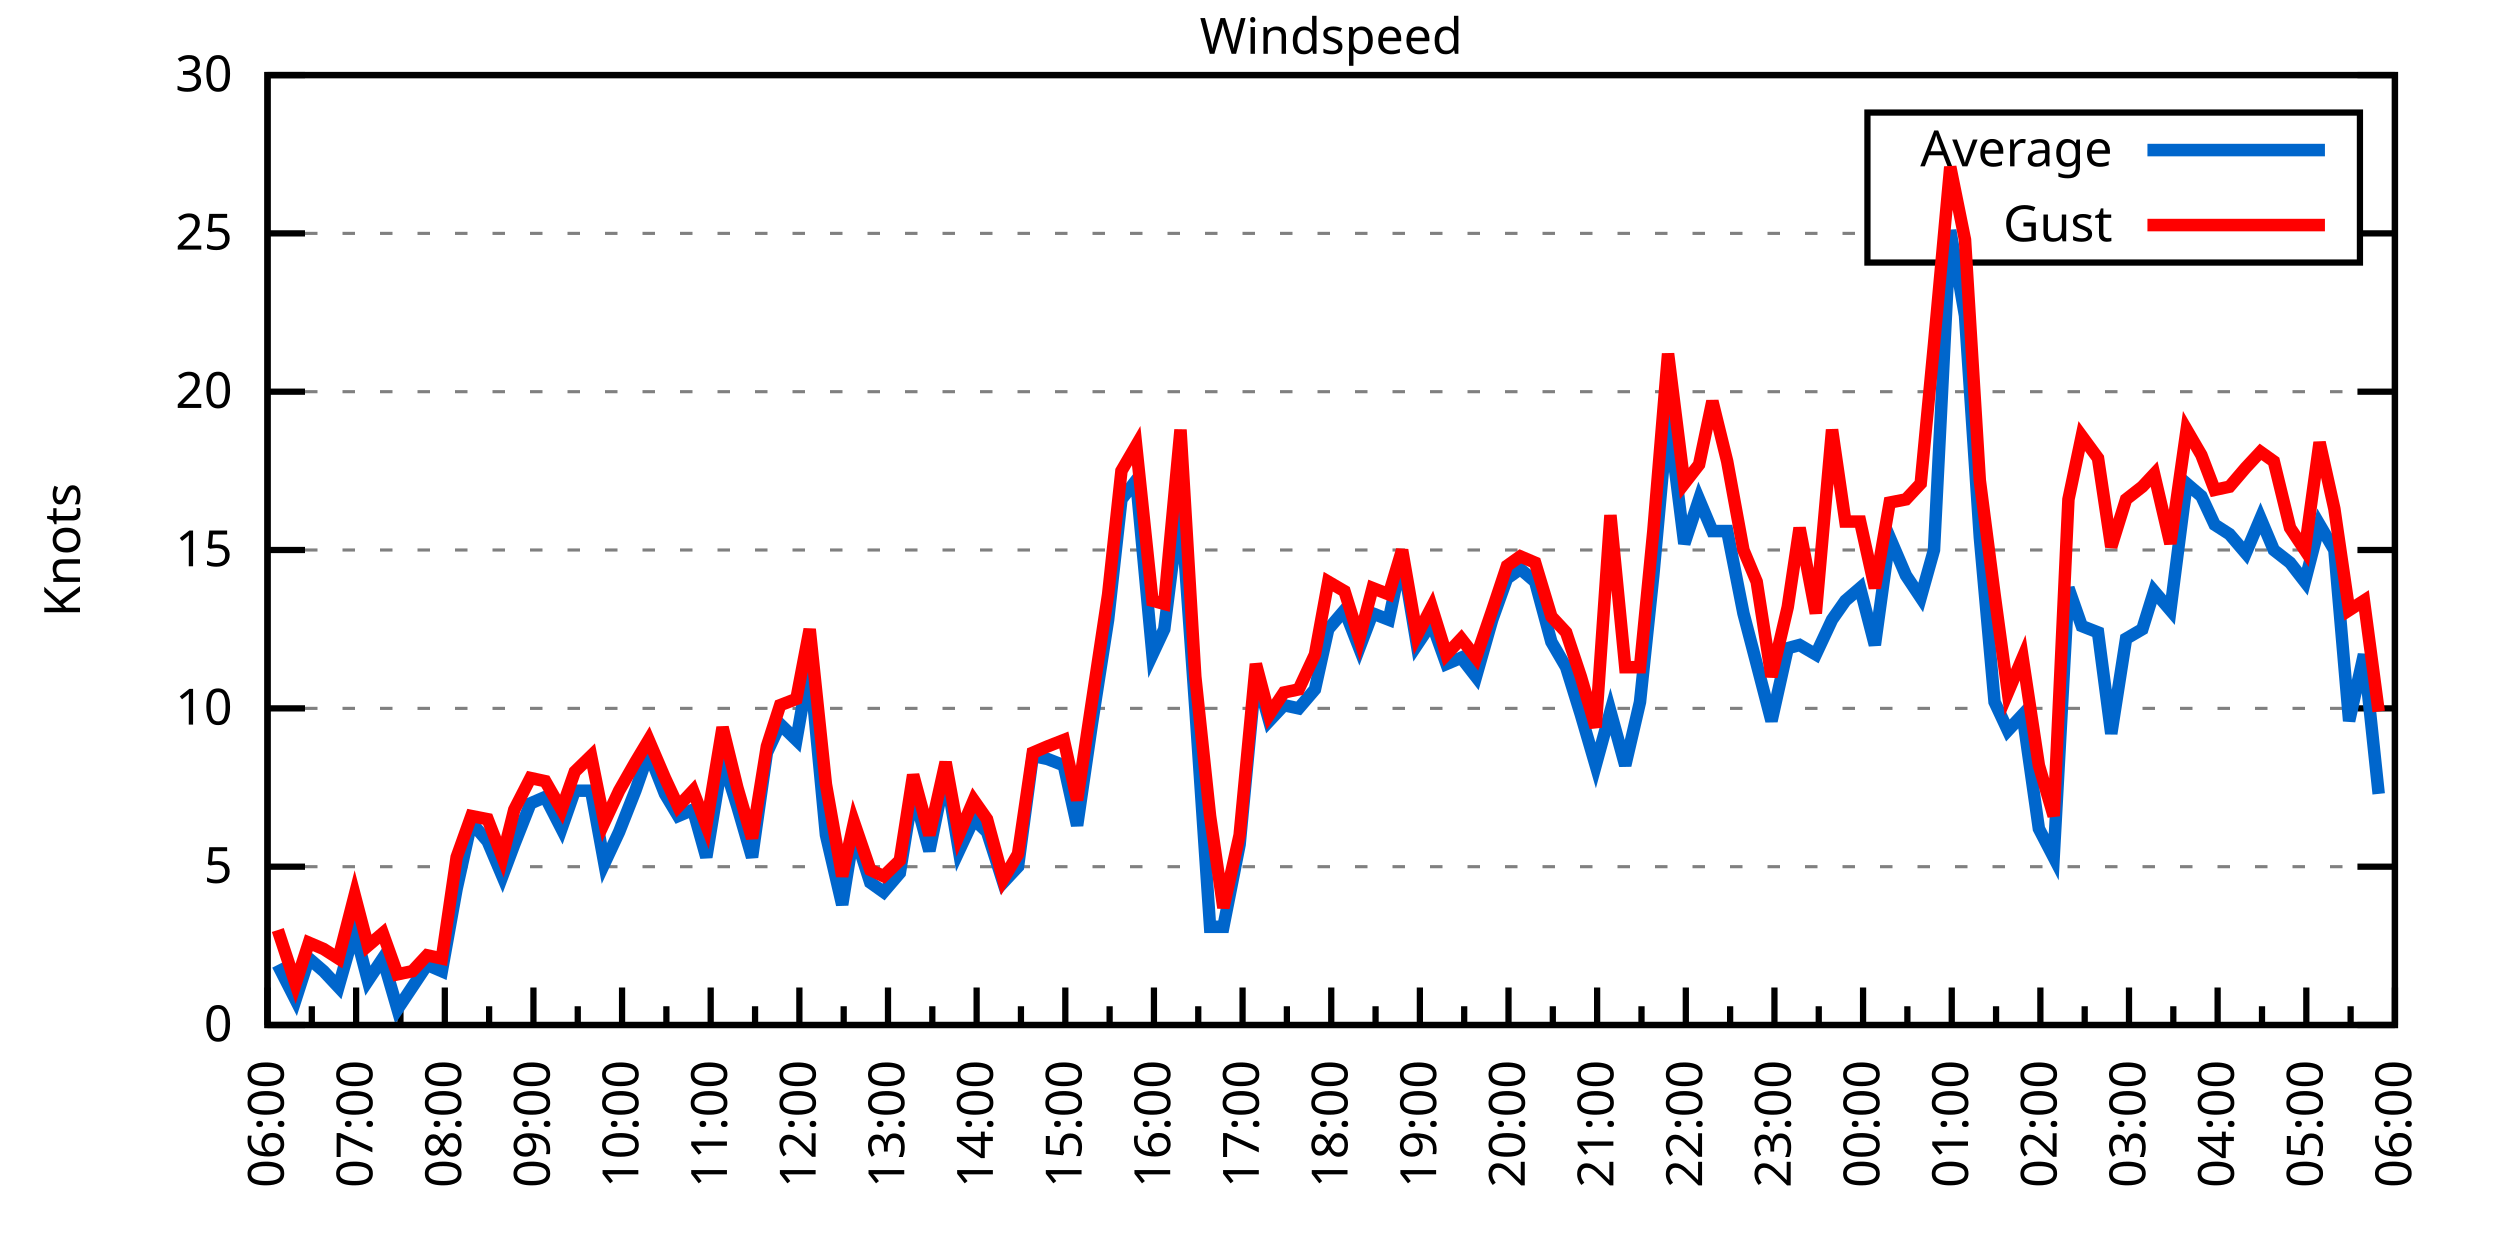
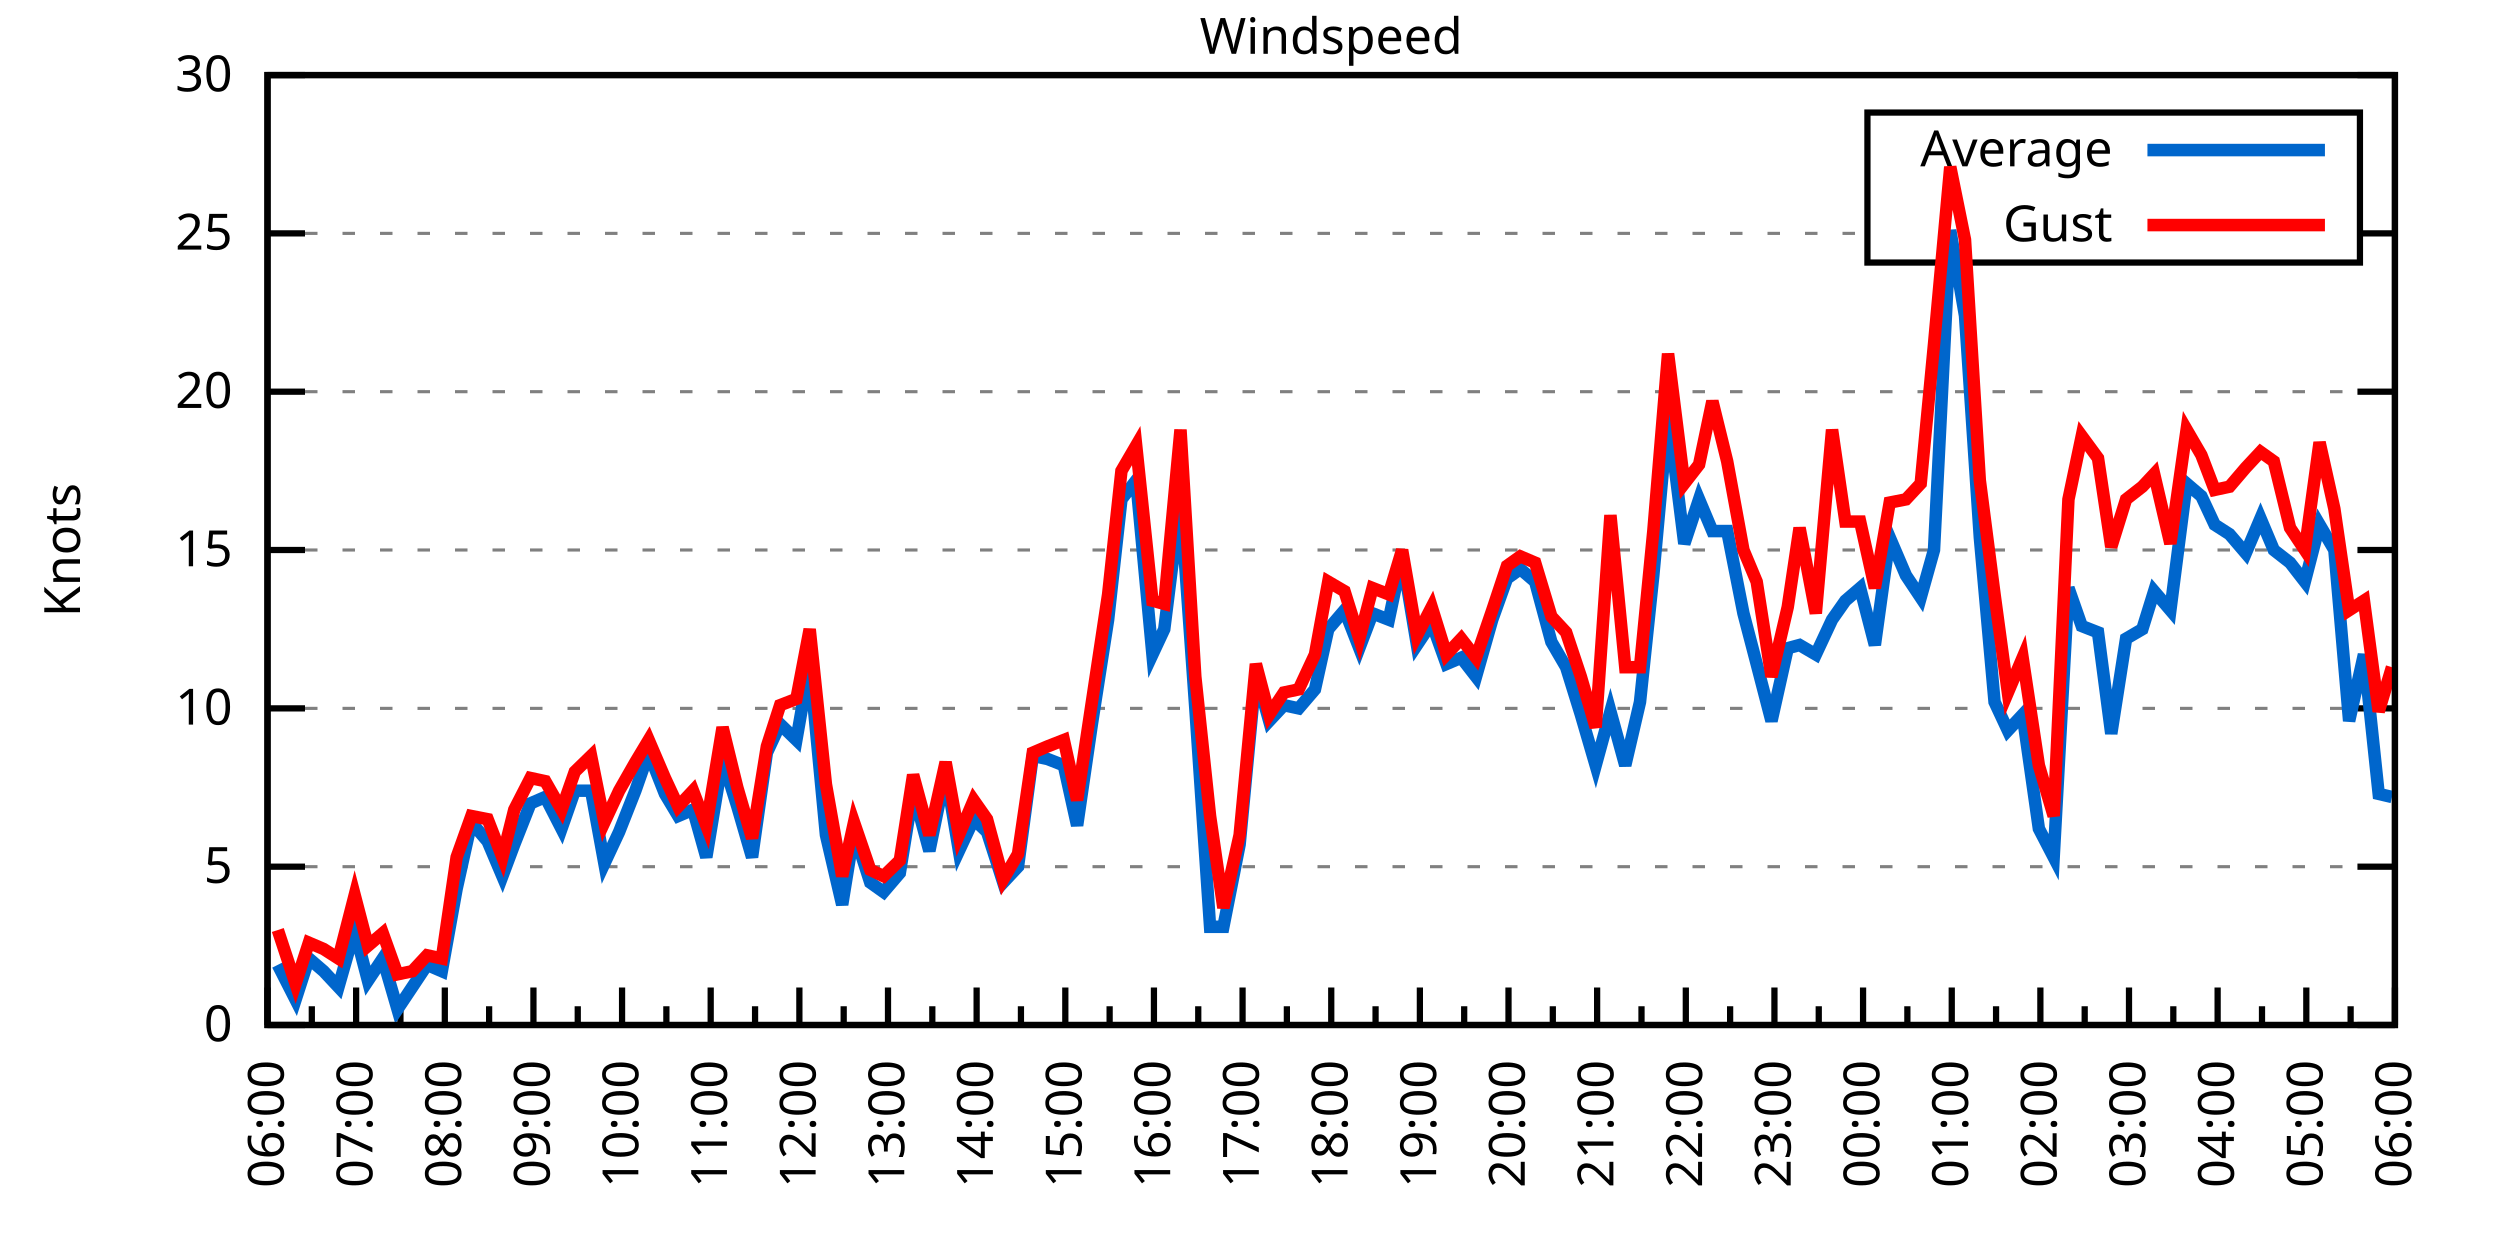
<svg xmlns="http://www.w3.org/2000/svg" xmlns:xlink="http://www.w3.org/1999/xlink" width="400" height="200" viewBox="0 0 400 200">
  <g id="gnuplot_canvas">
    <rect x="0" y="0" width="400" height="200" fill="none" />
    <defs>
      <circle id="gpDot" r="0.5" stroke-width="0.5" stroke="currentColor" />
      <path id="gpPt0" stroke-width="0.333" stroke="currentColor" d="M-1,0 h2 M0,-1 v2" />
      <path id="gpPt1" stroke-width="0.333" stroke="currentColor" d="M-1,-1 L1,1 M1,-1 L-1,1" />
      <path id="gpPt2" stroke-width="0.333" stroke="currentColor" d="M-1,0 L1,0 M0,-1 L0,1 M-1,-1 L1,1 M-1,1 L1,-1" />
      <rect id="gpPt3" stroke-width="0.333" stroke="currentColor" x="-1" y="-1" width="2" height="2" />
      <rect id="gpPt4" stroke-width="0.333" stroke="currentColor" fill="currentColor" x="-1" y="-1" width="2" height="2" />
      <circle id="gpPt5" stroke-width="0.333" stroke="currentColor" cx="0" cy="0" r="1" />
      <use xlink:href="#gpPt5" id="gpPt6" fill="currentColor" stroke="none" />
      <path id="gpPt7" stroke-width="0.333" stroke="currentColor" d="M0,-1.33 L-1.33,0.67 L1.33,0.67 z" />
      <use xlink:href="#gpPt7" id="gpPt8" fill="currentColor" stroke="none" />
      <use xlink:href="#gpPt7" id="gpPt9" stroke="currentColor" transform="rotate(180)" />
      <use xlink:href="#gpPt9" id="gpPt10" fill="currentColor" stroke="none" />
      <use xlink:href="#gpPt3" id="gpPt11" stroke="currentColor" transform="rotate(45)" />
      <use xlink:href="#gpPt11" id="gpPt12" fill="currentColor" stroke="none" />
      <path id="gpPt13" stroke-width="0.333" stroke="currentColor" d="M0,1.330 L1.265,0.411 L0.782,-1.067 L-0.782,-1.076 L-1.265,0.411 z" />
      <use xlink:href="#gpPt13" id="gpPt14" fill="currentColor" stroke="none" />
      <filter id="textbox" filterUnits="objectBoundingBox" x="0" y="0" height="1" width="1">
        <feFlood flood-color="white" flood-opacity="1" result="bgnd" />
        <feComposite in="SourceGraphic" in2="bgnd" operator="atop" />
      </filter>
      <filter id="greybox" filterUnits="objectBoundingBox" x="0" y="0" height="1" width="1">
        <feFlood flood-color="lightgrey" flood-opacity="1" result="grey" />
        <feComposite in="SourceGraphic" in2="grey" operator="atop" />
      </filter>
    </defs>
    <g fill="none" color="white" stroke="currentColor" stroke-width="1.00" stroke-linecap="butt" stroke-linejoin="miter">
</g>
    <g fill="none" color="black" stroke="currentColor" stroke-width="1.00" stroke-linecap="butt" stroke-linejoin="miter">
      <g stroke="none" shape-rendering="crispEdges">
        <polygon fill="rgb(255, 255, 255)" points="42.80,164.00 383.18,164.00 383.18,12.02 42.80,12.02 " />
      </g>
    </g>
    <g fill="none" color="black" stroke="currentColor" stroke-width="1.00" stroke-linecap="butt" stroke-linejoin="miter">
</g>
    <g fill="none" color="black" stroke="black" stroke-width="0.50" stroke-linecap="butt" stroke-linejoin="miter">
</g>
    <g fill="none" color="gray" stroke="currentColor" stroke-width="0.50" stroke-linecap="butt" stroke-linejoin="miter">
      <path stroke="gray" stroke-dasharray="2,4" class="gridline" d="M42.80,164.00 L383.19,164.00  " />
    </g>
    <g fill="none" color="gray" stroke="gray" stroke-width="1.00" stroke-linecap="butt" stroke-linejoin="miter">
</g>
    <g fill="none" color="black" stroke="currentColor" stroke-width="1.00" stroke-linecap="butt" stroke-linejoin="miter">
      <path stroke="black" d="M42.80,164.00 L48.80,164.00 M383.19,164.00 L377.19,164.00  " />
      <g transform="translate(37.20,166.60)" stroke="none" fill="black" font-family="Sans" font-size="8.00" text-anchor="end">
        <text>
          <tspan font-family="Sans"> 0</tspan>
        </text>
      </g>
    </g>
    <g fill="none" color="black" stroke="currentColor" stroke-width="1.00" stroke-linecap="butt" stroke-linejoin="miter">
</g>
    <g fill="none" color="black" stroke="black" stroke-width="0.50" stroke-linecap="butt" stroke-linejoin="miter">
</g>
    <g fill="none" color="gray" stroke="currentColor" stroke-width="0.50" stroke-linecap="butt" stroke-linejoin="miter">
      <path stroke="gray" stroke-dasharray="2,4" class="gridline" d="M42.80,138.67 L383.19,138.67  " />
    </g>
    <g fill="none" color="gray" stroke="gray" stroke-width="1.00" stroke-linecap="butt" stroke-linejoin="miter">
</g>
    <g fill="none" color="black" stroke="currentColor" stroke-width="1.00" stroke-linecap="butt" stroke-linejoin="miter">
      <path stroke="black" d="M42.80,138.67 L48.80,138.67 M383.19,138.67 L377.19,138.67  " />
      <g transform="translate(37.20,141.27)" stroke="none" fill="black" font-family="Sans" font-size="8.00" text-anchor="end">
        <text>
          <tspan font-family="Sans"> 5</tspan>
        </text>
      </g>
    </g>
    <g fill="none" color="black" stroke="currentColor" stroke-width="1.00" stroke-linecap="butt" stroke-linejoin="miter">
</g>
    <g fill="none" color="black" stroke="black" stroke-width="0.50" stroke-linecap="butt" stroke-linejoin="miter">
</g>
    <g fill="none" color="gray" stroke="currentColor" stroke-width="0.50" stroke-linecap="butt" stroke-linejoin="miter">
      <path stroke="gray" stroke-dasharray="2,4" class="gridline" d="M42.80,113.34 L383.19,113.34  " />
    </g>
    <g fill="none" color="gray" stroke="gray" stroke-width="1.00" stroke-linecap="butt" stroke-linejoin="miter">
</g>
    <g fill="none" color="black" stroke="currentColor" stroke-width="1.00" stroke-linecap="butt" stroke-linejoin="miter">
      <path stroke="black" d="M42.80,113.34 L48.80,113.34 M383.19,113.34 L377.19,113.34  " />
      <g transform="translate(37.20,115.94)" stroke="none" fill="black" font-family="Sans" font-size="8.00" text-anchor="end">
        <text>
          <tspan font-family="Sans"> 10</tspan>
        </text>
      </g>
    </g>
    <g fill="none" color="black" stroke="currentColor" stroke-width="1.00" stroke-linecap="butt" stroke-linejoin="miter">
</g>
    <g fill="none" color="black" stroke="black" stroke-width="0.50" stroke-linecap="butt" stroke-linejoin="miter">
</g>
    <g fill="none" color="gray" stroke="currentColor" stroke-width="0.50" stroke-linecap="butt" stroke-linejoin="miter">
      <path stroke="gray" stroke-dasharray="2,4" class="gridline" d="M42.80,88.00 L383.19,88.00  " />
    </g>
    <g fill="none" color="gray" stroke="gray" stroke-width="1.00" stroke-linecap="butt" stroke-linejoin="miter">
</g>
    <g fill="none" color="black" stroke="currentColor" stroke-width="1.00" stroke-linecap="butt" stroke-linejoin="miter">
      <path stroke="black" d="M42.80,88.00 L48.80,88.00 M383.19,88.00 L377.19,88.00  " />
      <g transform="translate(37.20,90.60)" stroke="none" fill="black" font-family="Sans" font-size="8.00" text-anchor="end">
        <text>
          <tspan font-family="Sans"> 15</tspan>
        </text>
      </g>
    </g>
    <g fill="none" color="black" stroke="currentColor" stroke-width="1.00" stroke-linecap="butt" stroke-linejoin="miter">
</g>
    <g fill="none" color="black" stroke="black" stroke-width="0.50" stroke-linecap="butt" stroke-linejoin="miter">
</g>
    <g fill="none" color="gray" stroke="currentColor" stroke-width="0.50" stroke-linecap="butt" stroke-linejoin="miter">
      <path stroke="gray" stroke-dasharray="2,4" class="gridline" d="M42.80,62.67 L383.19,62.67  " />
    </g>
    <g fill="none" color="gray" stroke="gray" stroke-width="1.00" stroke-linecap="butt" stroke-linejoin="miter">
</g>
    <g fill="none" color="black" stroke="currentColor" stroke-width="1.00" stroke-linecap="butt" stroke-linejoin="miter">
      <path stroke="black" d="M42.80,62.67 L48.80,62.67 M383.19,62.67 L377.19,62.67  " />
      <g transform="translate(37.20,65.27)" stroke="none" fill="black" font-family="Sans" font-size="8.00" text-anchor="end">
        <text>
          <tspan font-family="Sans"> 20</tspan>
        </text>
      </g>
    </g>
    <g fill="none" color="black" stroke="currentColor" stroke-width="1.00" stroke-linecap="butt" stroke-linejoin="miter">
</g>
    <g fill="none" color="black" stroke="black" stroke-width="0.50" stroke-linecap="butt" stroke-linejoin="miter">
</g>
    <g fill="none" color="gray" stroke="currentColor" stroke-width="0.50" stroke-linecap="butt" stroke-linejoin="miter">
      <path stroke="gray" stroke-dasharray="2,4" class="gridline" d="M42.80,37.34 L298.79,37.34 M377.59,37.34 L383.19,37.34  " />
    </g>
    <g fill="none" color="gray" stroke="gray" stroke-width="1.00" stroke-linecap="butt" stroke-linejoin="miter">
</g>
    <g fill="none" color="black" stroke="currentColor" stroke-width="1.00" stroke-linecap="butt" stroke-linejoin="miter">
      <path stroke="black" d="M42.80,37.34 L48.80,37.34 M383.19,37.34 L377.19,37.34  " />
      <g transform="translate(37.20,39.94)" stroke="none" fill="black" font-family="Sans" font-size="8.00" text-anchor="end">
        <text>
          <tspan font-family="Sans"> 25</tspan>
        </text>
      </g>
    </g>
    <g fill="none" color="black" stroke="currentColor" stroke-width="1.00" stroke-linecap="butt" stroke-linejoin="miter">
</g>
    <g fill="none" color="black" stroke="black" stroke-width="0.50" stroke-linecap="butt" stroke-linejoin="miter">
</g>
    <g fill="none" color="gray" stroke="currentColor" stroke-width="0.50" stroke-linecap="butt" stroke-linejoin="miter">
      <path stroke="gray" stroke-dasharray="2,4" class="gridline" d="M42.80,12.01 L383.19,12.01  " />
    </g>
    <g fill="none" color="gray" stroke="gray" stroke-width="1.00" stroke-linecap="butt" stroke-linejoin="miter">
</g>
    <g fill="none" color="black" stroke="currentColor" stroke-width="1.00" stroke-linecap="butt" stroke-linejoin="miter">
      <path stroke="black" d="M42.80,12.01 L48.80,12.01 M383.19,12.01 L377.19,12.01  " />
      <g transform="translate(37.20,14.61)" stroke="none" fill="black" font-family="Sans" font-size="8.00" text-anchor="end">
        <text>
          <tspan font-family="Sans"> 30</tspan>
        </text>
      </g>
    </g>
    <g fill="none" color="black" stroke="currentColor" stroke-width="1.00" stroke-linecap="butt" stroke-linejoin="miter">
      <path stroke="black" d="M42.80,164.00 L42.80,158.00  " />
      <g transform="translate(45.40,169.60) rotate(270)" stroke="none" fill="black" font-family="Sans" font-size="8.00" text-anchor="end">
        <text>
          <tspan font-family="Sans">06:00</tspan>
        </text>
      </g>
    </g>
    <g fill="none" color="black" stroke="currentColor" stroke-width="1.00" stroke-linecap="butt" stroke-linejoin="miter">
      <path stroke="black" d="M49.89,164.00 L49.89,161.00 M56.98,164.00 L56.98,158.00  " />
      <g transform="translate(59.58,169.60) rotate(270)" stroke="none" fill="black" font-family="Sans" font-size="8.00" text-anchor="end">
        <text>
          <tspan font-family="Sans">07:00</tspan>
        </text>
      </g>
    </g>
    <g fill="none" color="black" stroke="currentColor" stroke-width="1.00" stroke-linecap="butt" stroke-linejoin="miter">
      <path stroke="black" d="M64.07,164.00 L64.07,161.00 M71.17,164.00 L71.17,158.00  " />
      <g transform="translate(73.77,169.60) rotate(270)" stroke="none" fill="black" font-family="Sans" font-size="8.00" text-anchor="end">
        <text>
          <tspan font-family="Sans">08:00</tspan>
        </text>
      </g>
    </g>
    <g fill="none" color="black" stroke="currentColor" stroke-width="1.00" stroke-linecap="butt" stroke-linejoin="miter">
      <path stroke="black" d="M78.26,164.00 L78.26,161.00 M85.35,164.00 L85.35,158.00  " />
      <g transform="translate(87.95,169.60) rotate(270)" stroke="none" fill="black" font-family="Sans" font-size="8.00" text-anchor="end">
        <text>
          <tspan font-family="Sans">09:00</tspan>
        </text>
      </g>
    </g>
    <g fill="none" color="black" stroke="currentColor" stroke-width="1.00" stroke-linecap="butt" stroke-linejoin="miter">
      <path stroke="black" d="M92.44,164.00 L92.44,161.00 M99.53,164.00 L99.53,158.00  " />
      <g transform="translate(102.13,169.60) rotate(270)" stroke="none" fill="black" font-family="Sans" font-size="8.00" text-anchor="end">
        <text>
          <tspan font-family="Sans">10:00</tspan>
        </text>
      </g>
    </g>
    <g fill="none" color="black" stroke="currentColor" stroke-width="1.00" stroke-linecap="butt" stroke-linejoin="miter">
      <path stroke="black" d="M106.62,164.00 L106.62,161.00 M113.71,164.00 L113.71,158.00  " />
      <g transform="translate(116.31,169.60) rotate(270)" stroke="none" fill="black" font-family="Sans" font-size="8.00" text-anchor="end">
        <text>
          <tspan font-family="Sans">11:00</tspan>
        </text>
      </g>
    </g>
    <g fill="none" color="black" stroke="currentColor" stroke-width="1.00" stroke-linecap="butt" stroke-linejoin="miter">
      <path stroke="black" d="M120.81,164.00 L120.81,161.00 M127.90,164.00 L127.90,158.00  " />
      <g transform="translate(130.50,169.60) rotate(270)" stroke="none" fill="black" font-family="Sans" font-size="8.00" text-anchor="end">
        <text>
          <tspan font-family="Sans">12:00</tspan>
        </text>
      </g>
    </g>
    <g fill="none" color="black" stroke="currentColor" stroke-width="1.00" stroke-linecap="butt" stroke-linejoin="miter">
      <path stroke="black" d="M134.99,164.00 L134.99,161.00 M142.08,164.00 L142.08,158.00  " />
      <g transform="translate(144.68,169.60) rotate(270)" stroke="none" fill="black" font-family="Sans" font-size="8.00" text-anchor="end">
        <text>
          <tspan font-family="Sans">13:00</tspan>
        </text>
      </g>
    </g>
    <g fill="none" color="black" stroke="currentColor" stroke-width="1.00" stroke-linecap="butt" stroke-linejoin="miter">
      <path stroke="black" d="M149.17,164.00 L149.17,161.00 M156.26,164.00 L156.26,158.00  " />
      <g transform="translate(158.86,169.60) rotate(270)" stroke="none" fill="black" font-family="Sans" font-size="8.00" text-anchor="end">
        <text>
          <tspan font-family="Sans">14:00</tspan>
        </text>
      </g>
    </g>
    <g fill="none" color="black" stroke="currentColor" stroke-width="1.00" stroke-linecap="butt" stroke-linejoin="miter">
      <path stroke="black" d="M163.35,164.00 L163.35,161.00 M170.45,164.00 L170.45,158.00  " />
      <g transform="translate(173.05,169.60) rotate(270)" stroke="none" fill="black" font-family="Sans" font-size="8.00" text-anchor="end">
        <text>
          <tspan font-family="Sans">15:00</tspan>
        </text>
      </g>
    </g>
    <g fill="none" color="black" stroke="currentColor" stroke-width="1.00" stroke-linecap="butt" stroke-linejoin="miter">
      <path stroke="black" d="M177.54,164.00 L177.54,161.00 M184.63,164.00 L184.63,158.00  " />
      <g transform="translate(187.23,169.60) rotate(270)" stroke="none" fill="black" font-family="Sans" font-size="8.00" text-anchor="end">
        <text>
          <tspan font-family="Sans">16:00</tspan>
        </text>
      </g>
    </g>
    <g fill="none" color="black" stroke="currentColor" stroke-width="1.00" stroke-linecap="butt" stroke-linejoin="miter">
      <path stroke="black" d="M191.72,164.00 L191.72,161.00 M198.81,164.00 L198.81,158.00  " />
      <g transform="translate(201.41,169.60) rotate(270)" stroke="none" fill="black" font-family="Sans" font-size="8.00" text-anchor="end">
        <text>
          <tspan font-family="Sans">17:00</tspan>
        </text>
      </g>
    </g>
    <g fill="none" color="black" stroke="currentColor" stroke-width="1.00" stroke-linecap="butt" stroke-linejoin="miter">
      <path stroke="black" d="M205.90,164.00 L205.90,161.00 M213.00,164.00 L213.00,158.00  " />
      <g transform="translate(215.60,169.60) rotate(270)" stroke="none" fill="black" font-family="Sans" font-size="8.00" text-anchor="end">
        <text>
          <tspan font-family="Sans">18:00</tspan>
        </text>
      </g>
    </g>
    <g fill="none" color="black" stroke="currentColor" stroke-width="1.00" stroke-linecap="butt" stroke-linejoin="miter">
      <path stroke="black" d="M220.09,164.00 L220.09,161.00 M227.18,164.00 L227.18,158.00  " />
      <g transform="translate(229.78,169.60) rotate(270)" stroke="none" fill="black" font-family="Sans" font-size="8.00" text-anchor="end">
        <text>
          <tspan font-family="Sans">19:00</tspan>
        </text>
      </g>
    </g>
    <g fill="none" color="black" stroke="currentColor" stroke-width="1.00" stroke-linecap="butt" stroke-linejoin="miter">
      <path stroke="black" d="M234.27,164.00 L234.27,161.00 M241.36,164.00 L241.36,158.00  " />
      <g transform="translate(243.96,169.60) rotate(270)" stroke="none" fill="black" font-family="Sans" font-size="8.00" text-anchor="end">
        <text>
          <tspan font-family="Sans">20:00</tspan>
        </text>
      </g>
    </g>
    <g fill="none" color="black" stroke="currentColor" stroke-width="1.00" stroke-linecap="butt" stroke-linejoin="miter">
      <path stroke="black" d="M248.45,164.00 L248.45,161.00 M255.54,164.00 L255.54,158.00  " />
      <g transform="translate(258.14,169.60) rotate(270)" stroke="none" fill="black" font-family="Sans" font-size="8.00" text-anchor="end">
        <text>
          <tspan font-family="Sans">21:00</tspan>
        </text>
      </g>
    </g>
    <g fill="none" color="black" stroke="currentColor" stroke-width="1.00" stroke-linecap="butt" stroke-linejoin="miter">
      <path stroke="black" d="M262.64,164.00 L262.64,161.00 M269.73,164.00 L269.73,158.00  " />
      <g transform="translate(272.33,169.60) rotate(270)" stroke="none" fill="black" font-family="Sans" font-size="8.00" text-anchor="end">
        <text>
          <tspan font-family="Sans">22:00</tspan>
        </text>
      </g>
    </g>
    <g fill="none" color="black" stroke="currentColor" stroke-width="1.00" stroke-linecap="butt" stroke-linejoin="miter">
      <path stroke="black" d="M276.82,164.00 L276.82,161.00 M283.91,164.00 L283.91,158.00  " />
      <g transform="translate(286.51,169.60) rotate(270)" stroke="none" fill="black" font-family="Sans" font-size="8.00" text-anchor="end">
        <text>
          <tspan font-family="Sans">23:00</tspan>
        </text>
      </g>
    </g>
    <g fill="none" color="black" stroke="currentColor" stroke-width="1.00" stroke-linecap="butt" stroke-linejoin="miter">
      <path stroke="black" d="M291.00,164.00 L291.00,161.00 M298.09,164.00 L298.09,158.00  " />
      <g transform="translate(300.69,169.60) rotate(270)" stroke="none" fill="black" font-family="Sans" font-size="8.00" text-anchor="end">
        <text>
          <tspan font-family="Sans">00:00</tspan>
        </text>
      </g>
    </g>
    <g fill="none" color="black" stroke="currentColor" stroke-width="1.00" stroke-linecap="butt" stroke-linejoin="miter">
      <path stroke="black" d="M305.18,164.00 L305.18,161.00 M312.28,164.00 L312.28,158.00  " />
      <g transform="translate(314.88,169.60) rotate(270)" stroke="none" fill="black" font-family="Sans" font-size="8.00" text-anchor="end">
        <text>
          <tspan font-family="Sans">01:00</tspan>
        </text>
      </g>
    </g>
    <g fill="none" color="black" stroke="currentColor" stroke-width="1.00" stroke-linecap="butt" stroke-linejoin="miter">
      <path stroke="black" d="M319.37,164.00 L319.37,161.00 M326.46,164.00 L326.46,158.00  " />
      <g transform="translate(329.06,169.60) rotate(270)" stroke="none" fill="black" font-family="Sans" font-size="8.00" text-anchor="end">
        <text>
          <tspan font-family="Sans">02:00</tspan>
        </text>
      </g>
    </g>
    <g fill="none" color="black" stroke="currentColor" stroke-width="1.00" stroke-linecap="butt" stroke-linejoin="miter">
      <path stroke="black" d="M333.55,164.00 L333.55,161.00 M340.64,164.00 L340.64,158.00  " />
      <g transform="translate(343.24,169.60) rotate(270)" stroke="none" fill="black" font-family="Sans" font-size="8.00" text-anchor="end">
        <text>
          <tspan font-family="Sans">03:00</tspan>
        </text>
      </g>
    </g>
    <g fill="none" color="black" stroke="currentColor" stroke-width="1.00" stroke-linecap="butt" stroke-linejoin="miter">
      <path stroke="black" d="M347.73,164.00 L347.73,161.00 M354.82,164.00 L354.82,158.00  " />
      <g transform="translate(357.42,169.60) rotate(270)" stroke="none" fill="black" font-family="Sans" font-size="8.00" text-anchor="end">
        <text>
          <tspan font-family="Sans">04:00</tspan>
        </text>
      </g>
    </g>
    <g fill="none" color="black" stroke="currentColor" stroke-width="1.00" stroke-linecap="butt" stroke-linejoin="miter">
      <path stroke="black" d="M361.92,164.00 L361.92,161.00 M369.01,164.00 L369.01,158.00  " />
      <g transform="translate(371.61,169.60) rotate(270)" stroke="none" fill="black" font-family="Sans" font-size="8.00" text-anchor="end">
        <text>
          <tspan font-family="Sans">05:00</tspan>
        </text>
      </g>
    </g>
    <g fill="none" color="black" stroke="currentColor" stroke-width="1.00" stroke-linecap="butt" stroke-linejoin="miter">
      <path stroke="black" d="M376.10,164.00 L376.10,161.00 M383.19,164.00 L383.19,158.00  " />
      <g transform="translate(385.79,169.60) rotate(270)" stroke="none" fill="black" font-family="Sans" font-size="8.00" text-anchor="end">
        <text>
          <tspan font-family="Sans">06:00</tspan>
        </text>
      </g>
    </g>
    <g fill="none" color="black" stroke="currentColor" stroke-width="1.00" stroke-linecap="butt" stroke-linejoin="miter">
</g>
    <g fill="none" color="black" stroke="currentColor" stroke-width="1.00" stroke-linecap="butt" stroke-linejoin="miter">
      <path stroke="black" d="M42.80,12.01 L42.80,164.00 L383.19,164.00 L383.19,12.01 L42.80,12.01 Z  " />
    </g>
    <g fill="none" color="black" stroke="currentColor" stroke-width="1.00" stroke-linecap="butt" stroke-linejoin="miter">
      <g transform="translate(12.80,88.01) rotate(270)" stroke="none" fill="black" font-family="Sans" font-size="8.00" text-anchor="middle">
        <text>
          <tspan font-family="Sans">Knots</tspan>
        </text>
      </g>
    </g>
    <g fill="none" color="black" stroke="currentColor" stroke-width="1.00" stroke-linecap="butt" stroke-linejoin="miter">
</g>
    <g fill="none" color="black" stroke="currentColor" stroke-width="1.00" stroke-linecap="butt" stroke-linejoin="miter">
      <path stroke="black" d="M298.79,42.01 L298.79,18.01 L377.59,18.01 L377.59,42.01 L298.79,42.01 Z  " />
    </g>
    <g id="Windspeed_plot_1">
      <g fill="none" color="white" stroke="black" stroke-width="2.00" stroke-linecap="butt" stroke-linejoin="miter">
</g>
      <g fill="none" color="black" stroke="currentColor" stroke-width="2.00" stroke-linecap="butt" stroke-linejoin="miter">
        <g transform="translate(337.99,26.61)" stroke="none" fill="black" font-family="Sans" font-size="8.00" text-anchor="end">
          <text>
            <tspan font-family="Sans">Average</tspan>
          </text>
        </g>
      </g>
      <g fill="none" color="black" stroke="currentColor" stroke-width="2.00" stroke-linecap="butt" stroke-linejoin="miter">
-         <path stroke="rgb(  0, 102, 204)" d="M343.59,24.01 L371.99,24.01 M44.45,154.37 L47.29,159.95 L49.42,153.36 L51.78,155.39 L54.15,157.92 L56.75,148.80   L58.87,156.91 L61.24,153.36 L63.60,161.47 L65.97,157.92 L68.33,154.37 L70.69,155.39 L73.06,142.21 L75.42,131.58   L78.02,134.62 L80.38,140.19 L82.28,135.12 L84.88,128.54 L87.24,127.52 L89.84,132.59 L91.97,126.51 L94.57,126.51   L96.70,138.16 L99.06,133.10 L101.66,126.51 L103.79,120.43 L106.39,127.02 L108.51,130.56 L110.88,129.55 L113.01,137.15   L115.61,121.44 L117.97,129.04 L120.33,137.15 L122.70,120.43 L124.82,115.87 L127.42,118.40 L129.55,106.24 L132.15,133.60   L134.75,144.75 L136.64,133.10 L139.24,141.20 L141.37,142.72 L143.97,139.68 L146.10,126.51 L148.70,136.14 L151.30,123.47   L153.43,136.14 L155.79,131.07 L157.92,133.10 L160.52,141.20 L162.88,138.67 L165.25,120.94 L167.61,121.44 L170.21,122.46   L172.34,132.08 L174.70,115.87 L177.30,99.15 L179.43,79.90 L181.79,76.86 L184.39,104.72 L186.28,100.67 L188.88,79.90   L191.25,113.34 L193.61,148.29 L195.74,148.29 L198.34,135.12 L200.94,107.76 L203.07,115.36 L205.43,112.83 L207.79,113.34   L210.39,110.30 L212.52,100.67 L215.12,97.63 L217.49,103.71 L219.61,98.14 L222.21,99.15 L224.34,89.02 L226.71,103.20   L229.07,99.66 L231.43,106.24 L233.80,105.23 L236.16,108.27 L238.76,99.15 L241.12,92.56 L243.25,91.04 L245.62,93.07   L248.22,102.70 L250.58,106.75 L252.94,114.35 L255.31,122.46 L257.67,113.84 L260.04,122.46 L262.40,112.32 L264.53,92.06   L266.89,66.22 L269.49,86.99 L271.85,79.90 L273.98,84.97 L276.35,84.97 L278.95,98.14 L281.07,106.24 L283.44,115.36   L286.04,103.71 L287.93,103.20 L290.53,104.72 L293.13,99.15 L295.26,96.11 L297.62,94.08 L299.98,103.20 L302.35,85.98   L304.95,92.06 L307.31,95.60 L309.44,88.00 L312.04,36.84 L314.40,50.51 L316.77,85.98 L319.13,112.32 L321.26,116.88   L323.62,114.35 L326.22,132.59 L328.59,137.15 L330.95,94.08 L333.08,100.16 L335.68,101.18 L337.80,117.39 L340.17,102.19   L342.77,100.67 L344.66,94.59 L347.26,97.63 L349.86,77.37 L352.22,79.39 L354.35,83.95 L356.72,85.47 L359.32,88.51   L361.68,82.94 L363.81,88.00 L366.41,90.03 L368.77,93.07 L371.13,83.95 L373.50,88.00 L375.86,115.36 L378.23,104.72   L380.59,127.02  " />
+         <path stroke="rgb(  0, 102, 204)" d="M343.59,24.01 L371.99,24.01 M44.45,154.37 L47.29,159.95 L49.42,153.36 L51.78,155.39 L54.15,157.92 L56.75,148.80   L58.87,156.91 L61.24,153.36 L63.60,161.47 L65.97,157.92 L68.33,154.37 L70.69,155.39 L73.06,142.21 L75.42,131.58   L78.02,134.62 L80.38,140.19 L82.28,135.12 L84.88,128.54 L87.24,127.52 L89.84,132.59 L91.97,126.51 L94.57,126.51   L96.70,138.16 L99.06,133.10 L101.66,126.51 L103.79,120.43 L106.39,127.02 L108.51,130.56 L110.88,129.55 L113.01,137.15   L115.61,121.44 L117.97,129.04 L120.33,137.15 L122.70,120.43 L124.82,115.87 L127.42,118.40 L129.55,106.24 L132.15,133.60   L134.75,144.75 L136.64,133.10 L139.24,141.20 L141.37,142.72 L143.97,139.68 L146.10,126.51 L148.70,136.14 L151.30,123.47   L153.43,136.14 L155.79,131.07 L157.92,133.10 L160.52,141.20 L162.88,138.67 L165.25,120.94 L167.61,121.44 L170.21,122.46   L172.34,132.08 L174.70,115.87 L177.30,99.15 L179.43,79.90 L181.79,76.86 L184.39,104.72 L186.28,100.67 L188.88,79.90   L191.25,113.34 L193.61,148.29 L195.74,148.29 L198.34,135.12 L200.94,107.76 L203.07,115.36 L205.43,112.83 L207.79,113.34   L210.39,110.30 L212.52,100.67 L215.12,97.63 L217.49,103.71 L219.61,98.14 L222.21,99.15 L224.34,89.02 L226.71,103.20   L229.07,99.66 L231.43,106.24 L233.80,105.23 L236.16,108.27 L238.76,99.15 L241.12,92.56 L243.25,91.04 L245.62,93.07   L248.22,102.70 L250.58,106.75 L252.94,114.35 L255.31,122.46 L257.67,113.84 L260.04,122.46 L262.40,112.32 L264.53,92.06   L266.89,66.22 L269.49,86.99 L271.85,79.90 L273.98,84.97 L276.35,84.97 L278.95,98.14 L281.07,106.24 L283.44,115.36   L286.04,103.71 L287.93,103.20 L290.53,104.72 L293.13,99.15 L295.26,96.11 L297.62,94.08 L299.98,103.20 L302.35,85.98   L304.95,92.06 L307.31,95.60 L309.44,88.00 L312.04,36.84 L314.40,50.51 L316.77,85.98 L319.13,112.32 L321.26,116.88   L323.62,114.35 L326.22,132.59 L328.59,137.15 L330.95,94.08 L333.08,100.16 L335.68,101.18 L337.80,117.39 L340.17,102.19   L342.77,100.67 L344.66,94.59 L347.26,97.63 L349.86,77.37 L352.22,79.39 L354.35,83.95 L356.72,85.47 L359.32,88.51   L361.68,82.94 L363.81,88.00 L366.41,90.03 L368.77,93.07 L371.13,83.95 L373.50,88.00 L375.86,115.36 L378.23,104.72   L380.59,127.02 L382.72,127.52  " />
      </g>
    </g>
    <g id="Windspeed_plot_2">
      <g fill="none" color="black" stroke="currentColor" stroke-width="2.00" stroke-linecap="butt" stroke-linejoin="miter">
        <g transform="translate(337.99,38.61)" stroke="none" fill="black" font-family="Sans" font-size="8.00" text-anchor="end">
          <text>
            <tspan font-family="Sans">Gust</tspan>
          </text>
        </g>
      </g>
      <g fill="none" color="black" stroke="currentColor" stroke-width="2.00" stroke-linecap="butt" stroke-linejoin="miter">
-         <path stroke="rgb(255,   0,   0)" d="M343.59,36.01 L371.99,36.01 M44.45,148.80 L47.29,157.41 L49.42,150.83 L51.78,151.84 L54.15,153.36 L56.75,143.23   L58.87,151.33 L61.24,149.31 L63.60,155.89 L65.97,155.39 L68.33,152.85 L70.69,153.36 L73.06,137.15 L75.42,130.56   L78.02,131.07 L80.38,137.15 L82.28,129.55 L84.88,124.48 L87.24,124.99 L89.84,129.55 L91.97,123.47 L94.57,120.94   L96.70,131.58 L99.06,126.51 L101.66,121.95 L103.79,118.40 L106.39,124.48 L108.51,129.04 L110.88,126.51 L113.01,132.08   L115.61,116.38 L117.97,126.00 L120.33,134.11 L122.70,119.42 L124.82,112.83 L127.42,111.82 L129.55,100.67 L132.15,125.50   L134.75,140.19 L136.64,131.58 L139.24,139.17 L141.37,140.19 L143.97,137.66 L146.10,123.98 L148.70,133.60 L151.30,121.95   L153.43,133.60 L155.79,128.03 L157.92,131.07 L160.52,140.69 L162.88,136.64 L165.25,120.43 L167.61,119.42 L170.21,118.40   L172.34,128.03 L174.70,112.32 L177.30,95.10 L179.43,75.34 L181.79,71.29 L184.39,96.11 L186.28,96.62 L188.88,68.75   L191.25,108.27 L193.61,130.56 L195.74,145.25 L198.34,133.60 L200.94,106.24 L203.07,114.35 L205.43,110.80 L207.79,110.30   L210.39,104.72 L212.52,93.07 L215.12,94.59 L217.49,102.19 L219.61,94.08 L222.21,95.10 L224.34,88.00 L226.71,101.68   L229.07,97.12 L231.43,104.72 L233.80,102.19 L236.16,105.23 L238.76,97.63 L241.12,90.54 L243.25,89.02 L245.62,90.03   L248.22,98.64 L250.58,101.18 L252.94,108.27 L255.31,116.38 L257.67,82.43 L260.04,106.75 L262.40,106.75 L264.53,84.97   L266.89,56.59 L269.49,77.37 L271.85,74.33 L273.98,64.19 L276.35,73.82 L278.95,88.00 L281.07,93.07 L283.44,108.27   L286.04,97.12 L287.93,84.46 L290.53,98.14 L293.13,68.75 L295.26,83.45 L297.62,83.45 L299.98,94.08 L302.35,80.41   L304.95,79.90 L307.31,77.37 L309.44,55.07 L312.04,26.70 L314.40,38.35 L316.77,76.86 L319.13,95.10 L321.26,110.80   L323.62,105.23 L326.22,122.46 L328.59,130.56 L330.95,79.90 L333.08,69.77 L335.68,73.31 L337.80,87.50 L340.17,79.90   L342.77,77.87 L344.66,75.85 L347.26,86.99 L349.86,68.75 L352.22,72.81 L354.35,78.38 L356.72,77.87 L359.32,74.83   L361.68,72.30 L363.81,73.82 L366.41,84.46 L368.77,88.00 L371.13,70.78 L373.50,81.42 L375.86,97.63 L378.23,96.11   L380.59,113.84  " />
+         <path stroke="rgb(255,   0,   0)" d="M343.59,36.01 L371.99,36.01 M44.45,148.80 L47.29,157.41 L49.42,150.83 L51.78,151.84 L54.15,153.36 L56.75,143.23   L58.87,151.33 L61.24,149.31 L63.60,155.89 L65.97,155.39 L68.33,152.85 L70.69,153.36 L73.06,137.15 L75.42,130.56   L78.02,131.07 L80.38,137.15 L82.28,129.55 L84.88,124.48 L87.24,124.99 L89.84,129.55 L91.97,123.47 L94.57,120.94   L96.70,131.58 L99.06,126.51 L101.66,121.95 L103.79,118.40 L106.39,124.48 L108.51,129.04 L110.88,126.51 L113.01,132.08   L115.61,116.38 L117.97,126.00 L120.33,134.11 L122.70,119.42 L124.82,112.83 L127.42,111.82 L129.55,100.67 L132.15,125.50   L134.75,140.19 L136.64,131.58 L139.24,139.17 L141.37,140.19 L143.97,137.66 L146.10,123.98 L148.70,133.60 L151.30,121.95   L153.43,133.60 L155.79,128.03 L157.92,131.07 L160.52,140.69 L162.88,136.64 L165.25,120.43 L167.61,119.42 L170.21,118.40   L172.34,128.03 L174.70,112.32 L177.30,95.10 L179.43,75.34 L181.79,71.29 L184.39,96.11 L186.28,96.62 L188.88,68.75   L191.25,108.27 L193.61,130.56 L195.74,145.25 L198.34,133.60 L200.94,106.24 L203.07,114.35 L205.43,110.80 L207.79,110.30   L210.39,104.72 L212.52,93.07 L215.12,94.59 L217.49,102.19 L219.61,94.08 L222.21,95.10 L224.34,88.00 L226.71,101.68   L229.07,97.12 L231.43,104.72 L233.80,102.19 L236.16,105.23 L238.76,97.63 L241.12,90.54 L243.25,89.02 L245.62,90.03   L248.22,98.64 L250.58,101.18 L252.94,108.27 L255.31,116.38 L257.67,82.43 L260.04,106.75 L262.40,106.75 L264.53,84.97   L266.89,56.59 L269.49,77.37 L271.85,74.33 L273.98,64.19 L276.35,73.82 L278.95,88.00 L281.07,93.07 L283.44,108.27   L286.04,97.12 L287.93,84.46 L290.53,98.14 L293.13,68.75 L295.26,83.45 L297.62,83.45 L299.98,94.08 L302.35,80.41   L304.95,79.90 L307.31,77.37 L309.44,55.07 L312.04,26.70 L314.40,38.35 L316.77,76.86 L319.13,95.10 L321.26,110.80   L323.62,105.23 L326.22,122.46 L328.59,130.56 L330.95,79.90 L333.08,69.77 L335.68,73.31 L337.80,87.50 L340.17,79.90   L342.77,77.87 L344.66,75.85 L347.26,86.99 L349.86,68.75 L352.22,72.81 L354.35,78.38 L356.72,77.87 L359.32,74.83   L361.68,72.30 L363.81,73.82 L366.41,84.46 L368.77,88.00 L371.13,70.78 L373.50,81.42 L375.86,97.63 L378.23,96.11   L380.59,113.84 L382.72,106.75  " />
      </g>
    </g>
    <g fill="none" color="black" stroke="currentColor" stroke-width="2.00" stroke-linecap="butt" stroke-linejoin="miter">
</g>
    <g fill="none" color="black" stroke="black" stroke-width="1.00" stroke-linecap="butt" stroke-linejoin="miter">
</g>
    <g fill="none" color="black" stroke="currentColor" stroke-width="1.00" stroke-linecap="butt" stroke-linejoin="miter">
      <path stroke="black" d="M42.80,12.01 L42.80,164.00 L383.19,164.00 L383.19,12.01 L42.80,12.01 Z  " />
    </g>
    <g fill="none" color="black" stroke="currentColor" stroke-width="1.00" stroke-linecap="butt" stroke-linejoin="miter">
      <g transform="translate(212.99,8.61)" stroke="none" fill="black" font-family="Sans" font-size="8.00" text-anchor="middle">
        <text>
          <tspan font-family="Sans">Windspeed</tspan>
        </text>
      </g>
    </g>
    <g fill="none" color="black" stroke="currentColor" stroke-width="1.00" stroke-linecap="butt" stroke-linejoin="miter">
</g>
  </g>
</svg>
